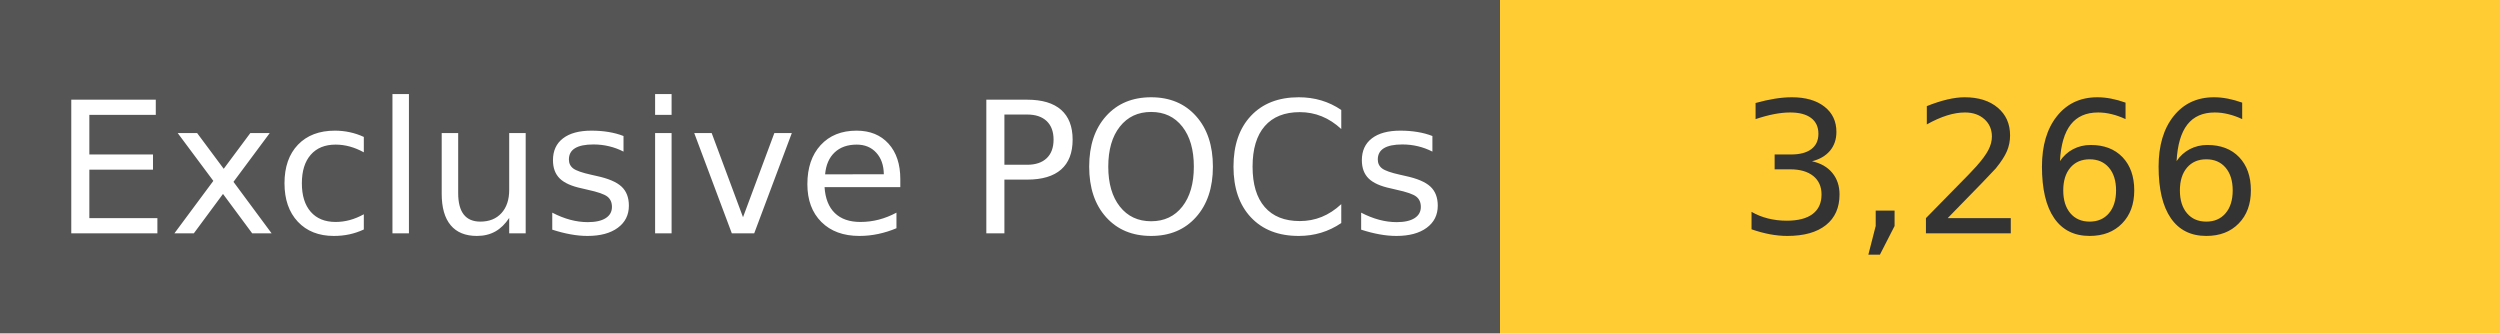
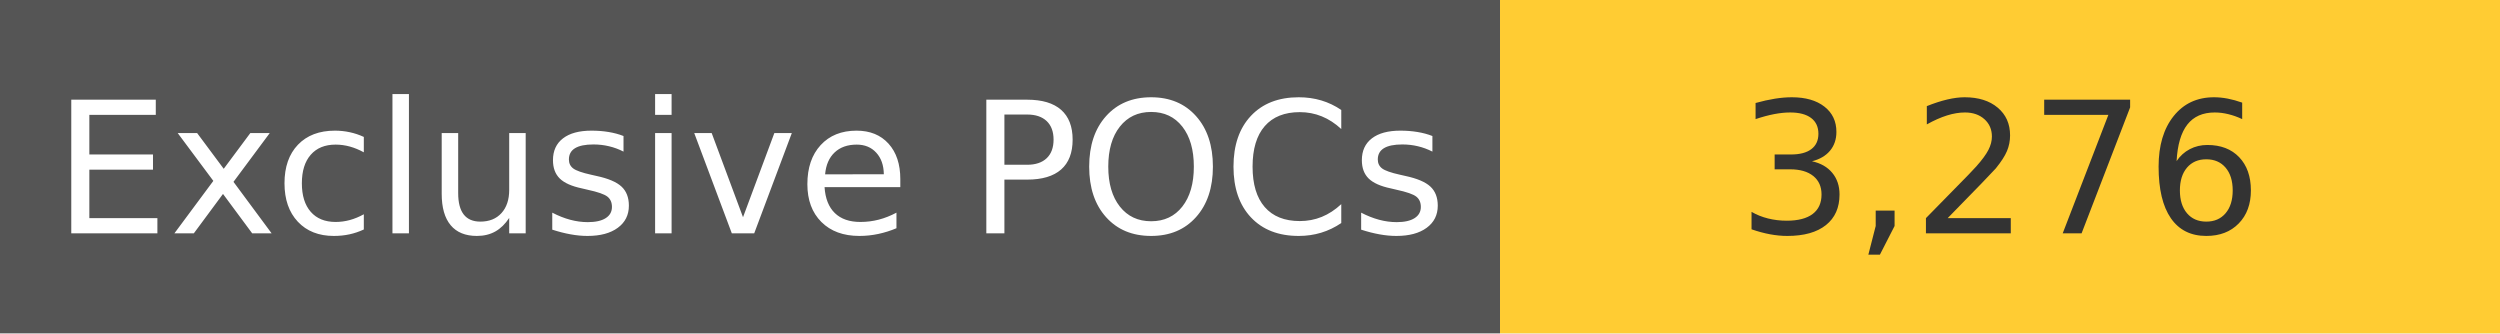
<svg xmlns="http://www.w3.org/2000/svg" width="150" height="20" role="img">
  <linearGradient id="s" x2="0" y2="100%">
    <stop offset="0" stop-color="#bbb" stop-opacity=".1" />
    <stop offset="1" stop-opacity=".1" />
  </linearGradient>
  <g>
    <rect width="90" height="20" fill="#555" />
    <rect x="90" width="267" height="20" fill="#ffcc33" />
  </g>
  <g fill="#fff" text-anchor="middle" font-family="Verdana,Geneva,DejaVu Sans,sans-serif" text-rendering="geometricPrecision" font-size="110">
    <text x="450" y="140" transform="scale(.1)" fill="#fff">
            Exclusive POCs
        </text>
    <text x="1200" y="140" transform="scale(.1)" fill="#333">
-             3,266
+             3,276
        </text>
  </g>
</svg>
